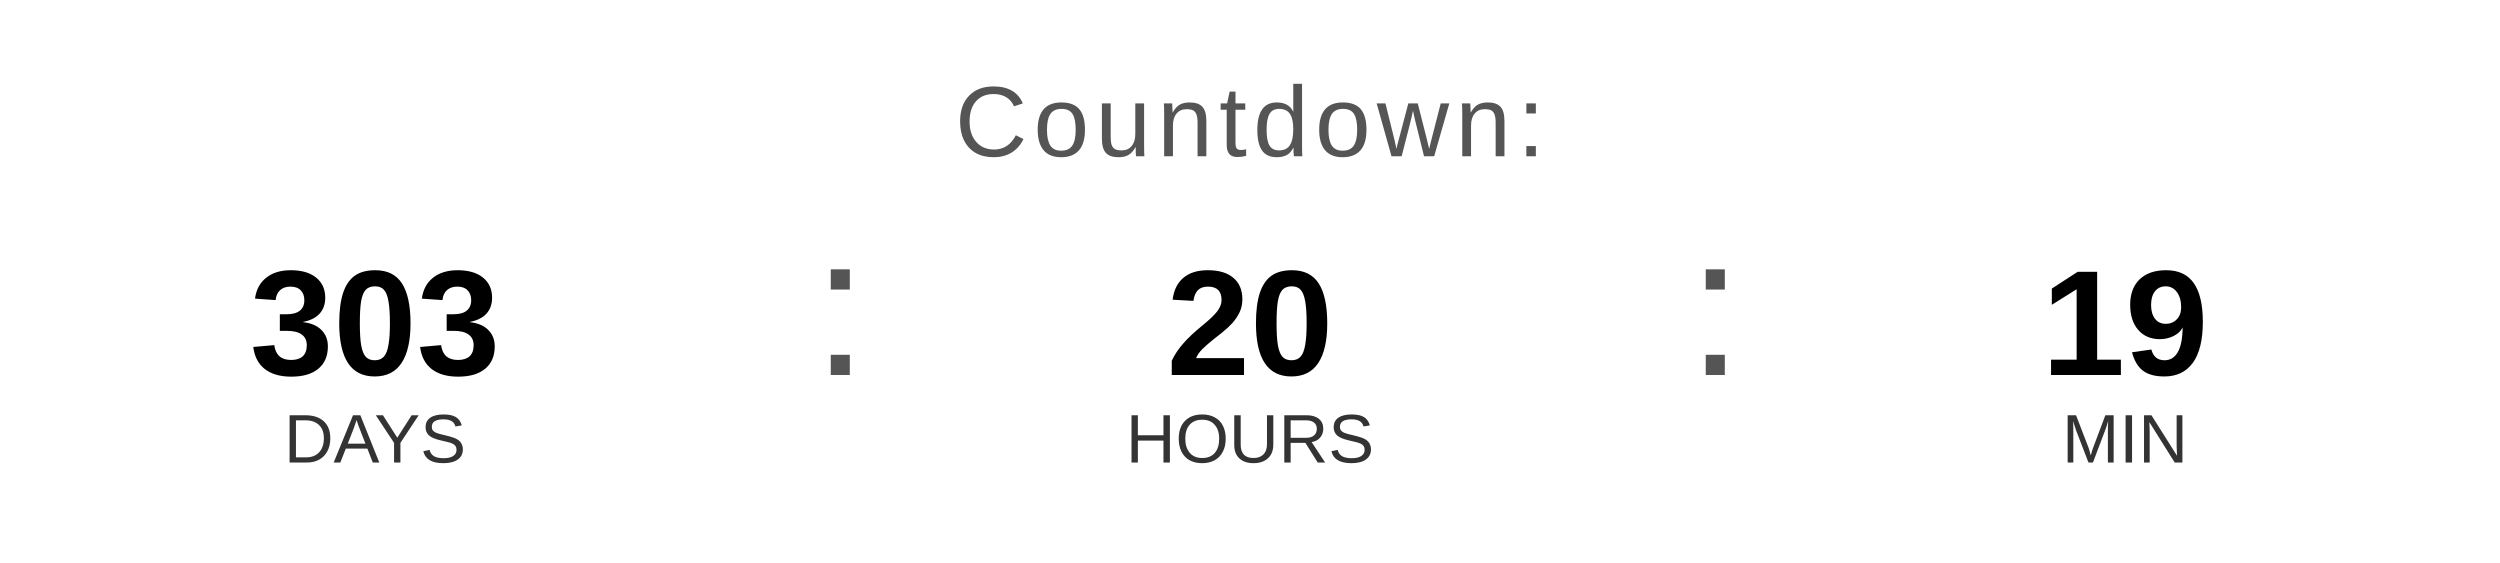
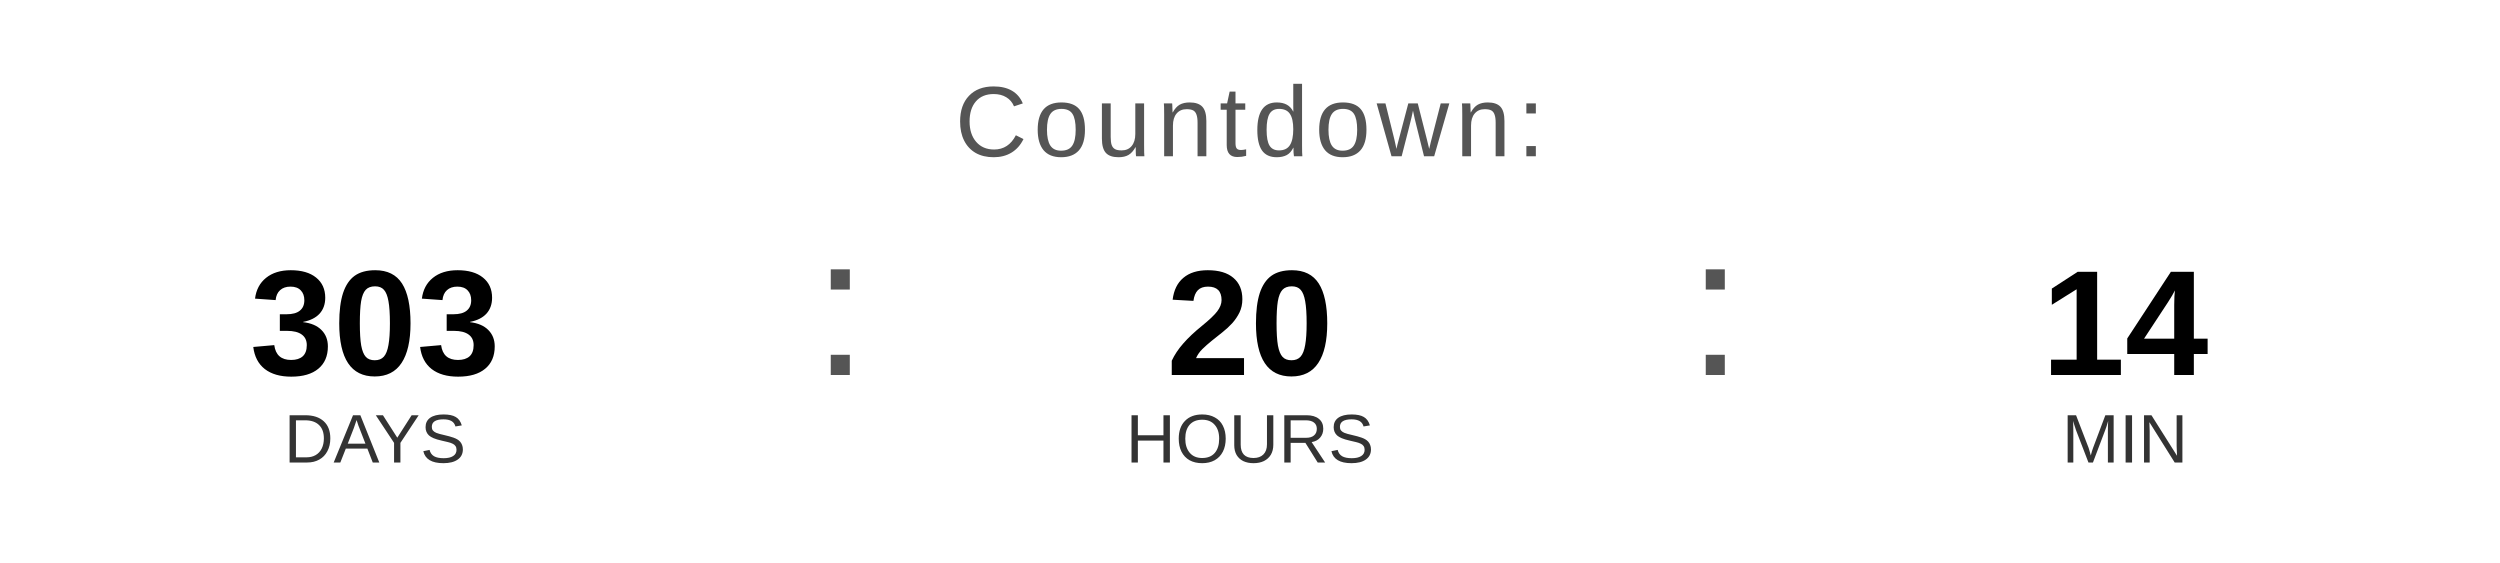
<svg xmlns="http://www.w3.org/2000/svg" width="400" height="90" viewBox="0 0 400 90">
  <text x="200" y="25" font-family="Arial, Helvetica, sans-serif" font-size="16" fill="#555555" text-anchor="middle" letter-spacing="1">
    Countdown:
  </text>
  <text x="60" y="60" font-family="Arial, Helvetica, sans-serif" font-size="24" font-weight="bold" fill="#000000" text-anchor="middle">303</text>
  <text x="60" y="74" font-family="Arial, Helvetica, sans-serif" font-size="11" fill="#333333" text-anchor="middle">DAYS</text>
  <text x="130" y="60" font-family="Arial, sans-serif" font-size="32" fill="#555555">:</text>
  <text x="200" y="60" font-family="Arial, Helvetica, sans-serif" font-size="24" font-weight="bold" fill="#000000" text-anchor="middle">20</text>
  <text x="200" y="74" font-family="Arial, Helvetica, sans-serif" font-size="11" fill="#333333" text-anchor="middle">HOURS</text>
  <text x="270" y="60" font-family="Arial, sans-serif" font-size="32" fill="#555555">:</text>
-   <text x="340" y="60" font-family="Arial, Helvetica, sans-serif" font-size="24" font-weight="bold" fill="#000000" text-anchor="middle">19</text>
+   <text x="340" y="60" font-family="Arial, Helvetica, sans-serif" font-size="24" font-weight="bold" fill="#000000" text-anchor="middle">14</text>
  <text x="340" y="74" font-family="Arial, Helvetica, sans-serif" font-size="11" fill="#333333" text-anchor="middle">MIN</text>
</svg>
